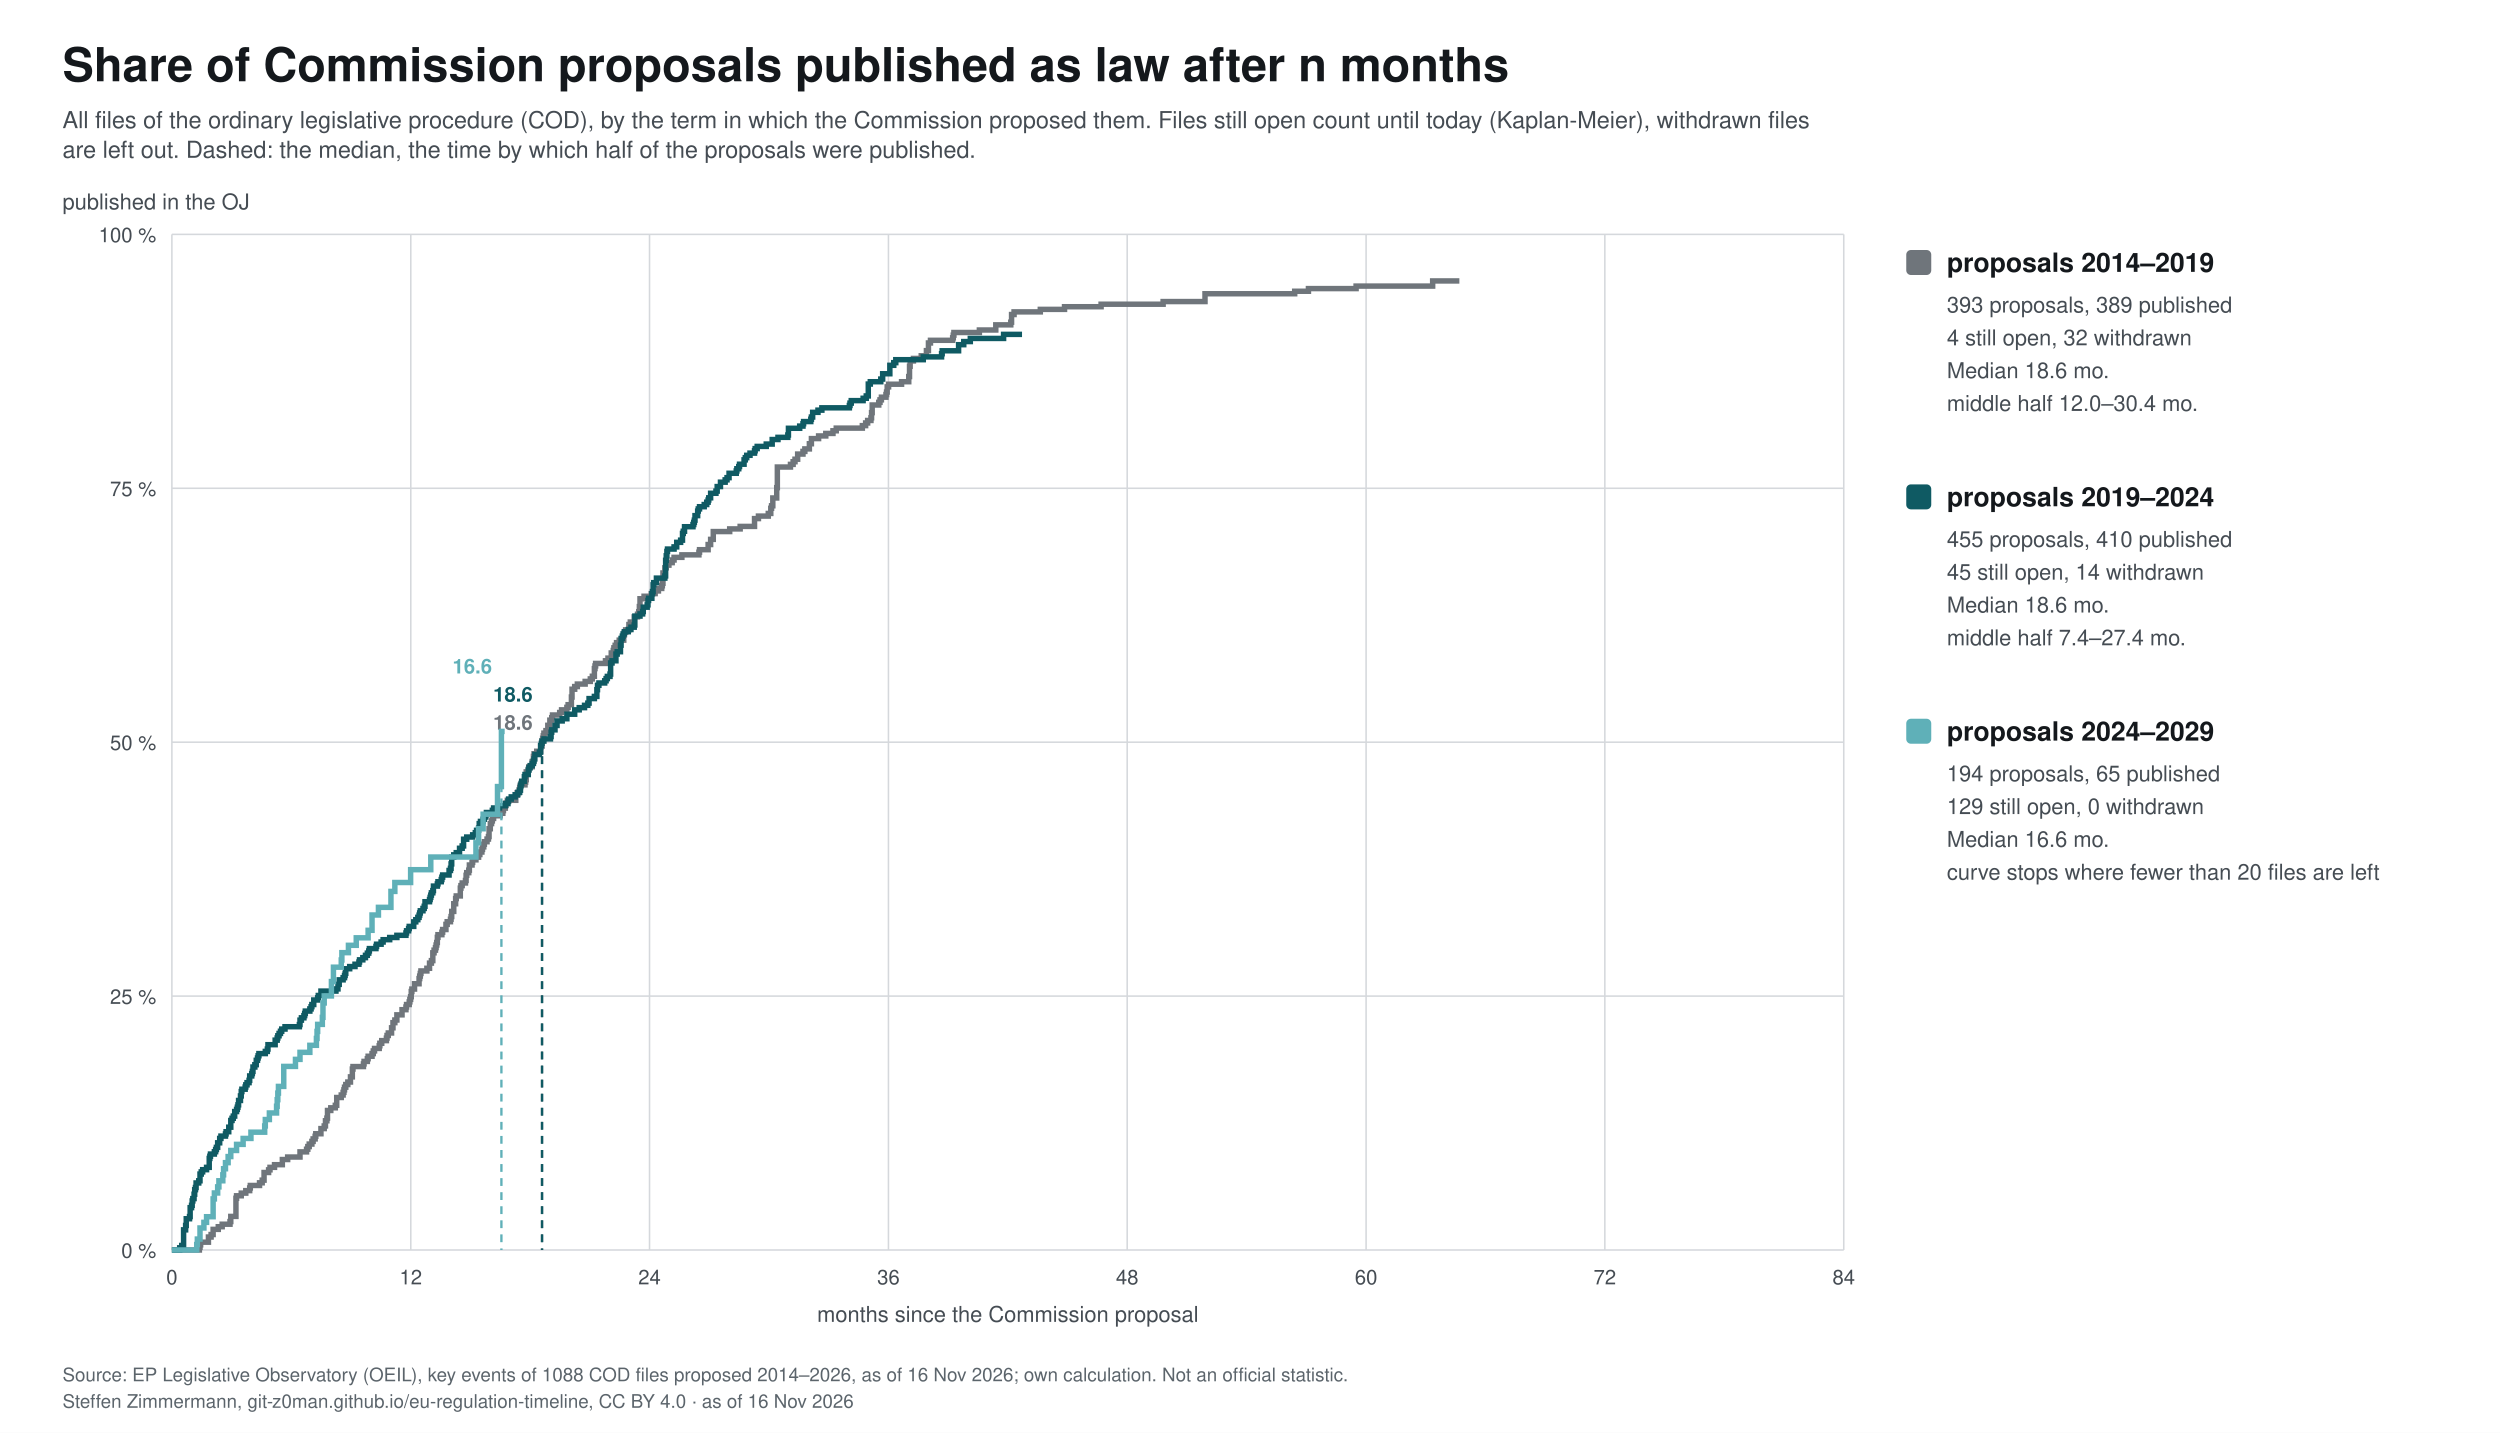
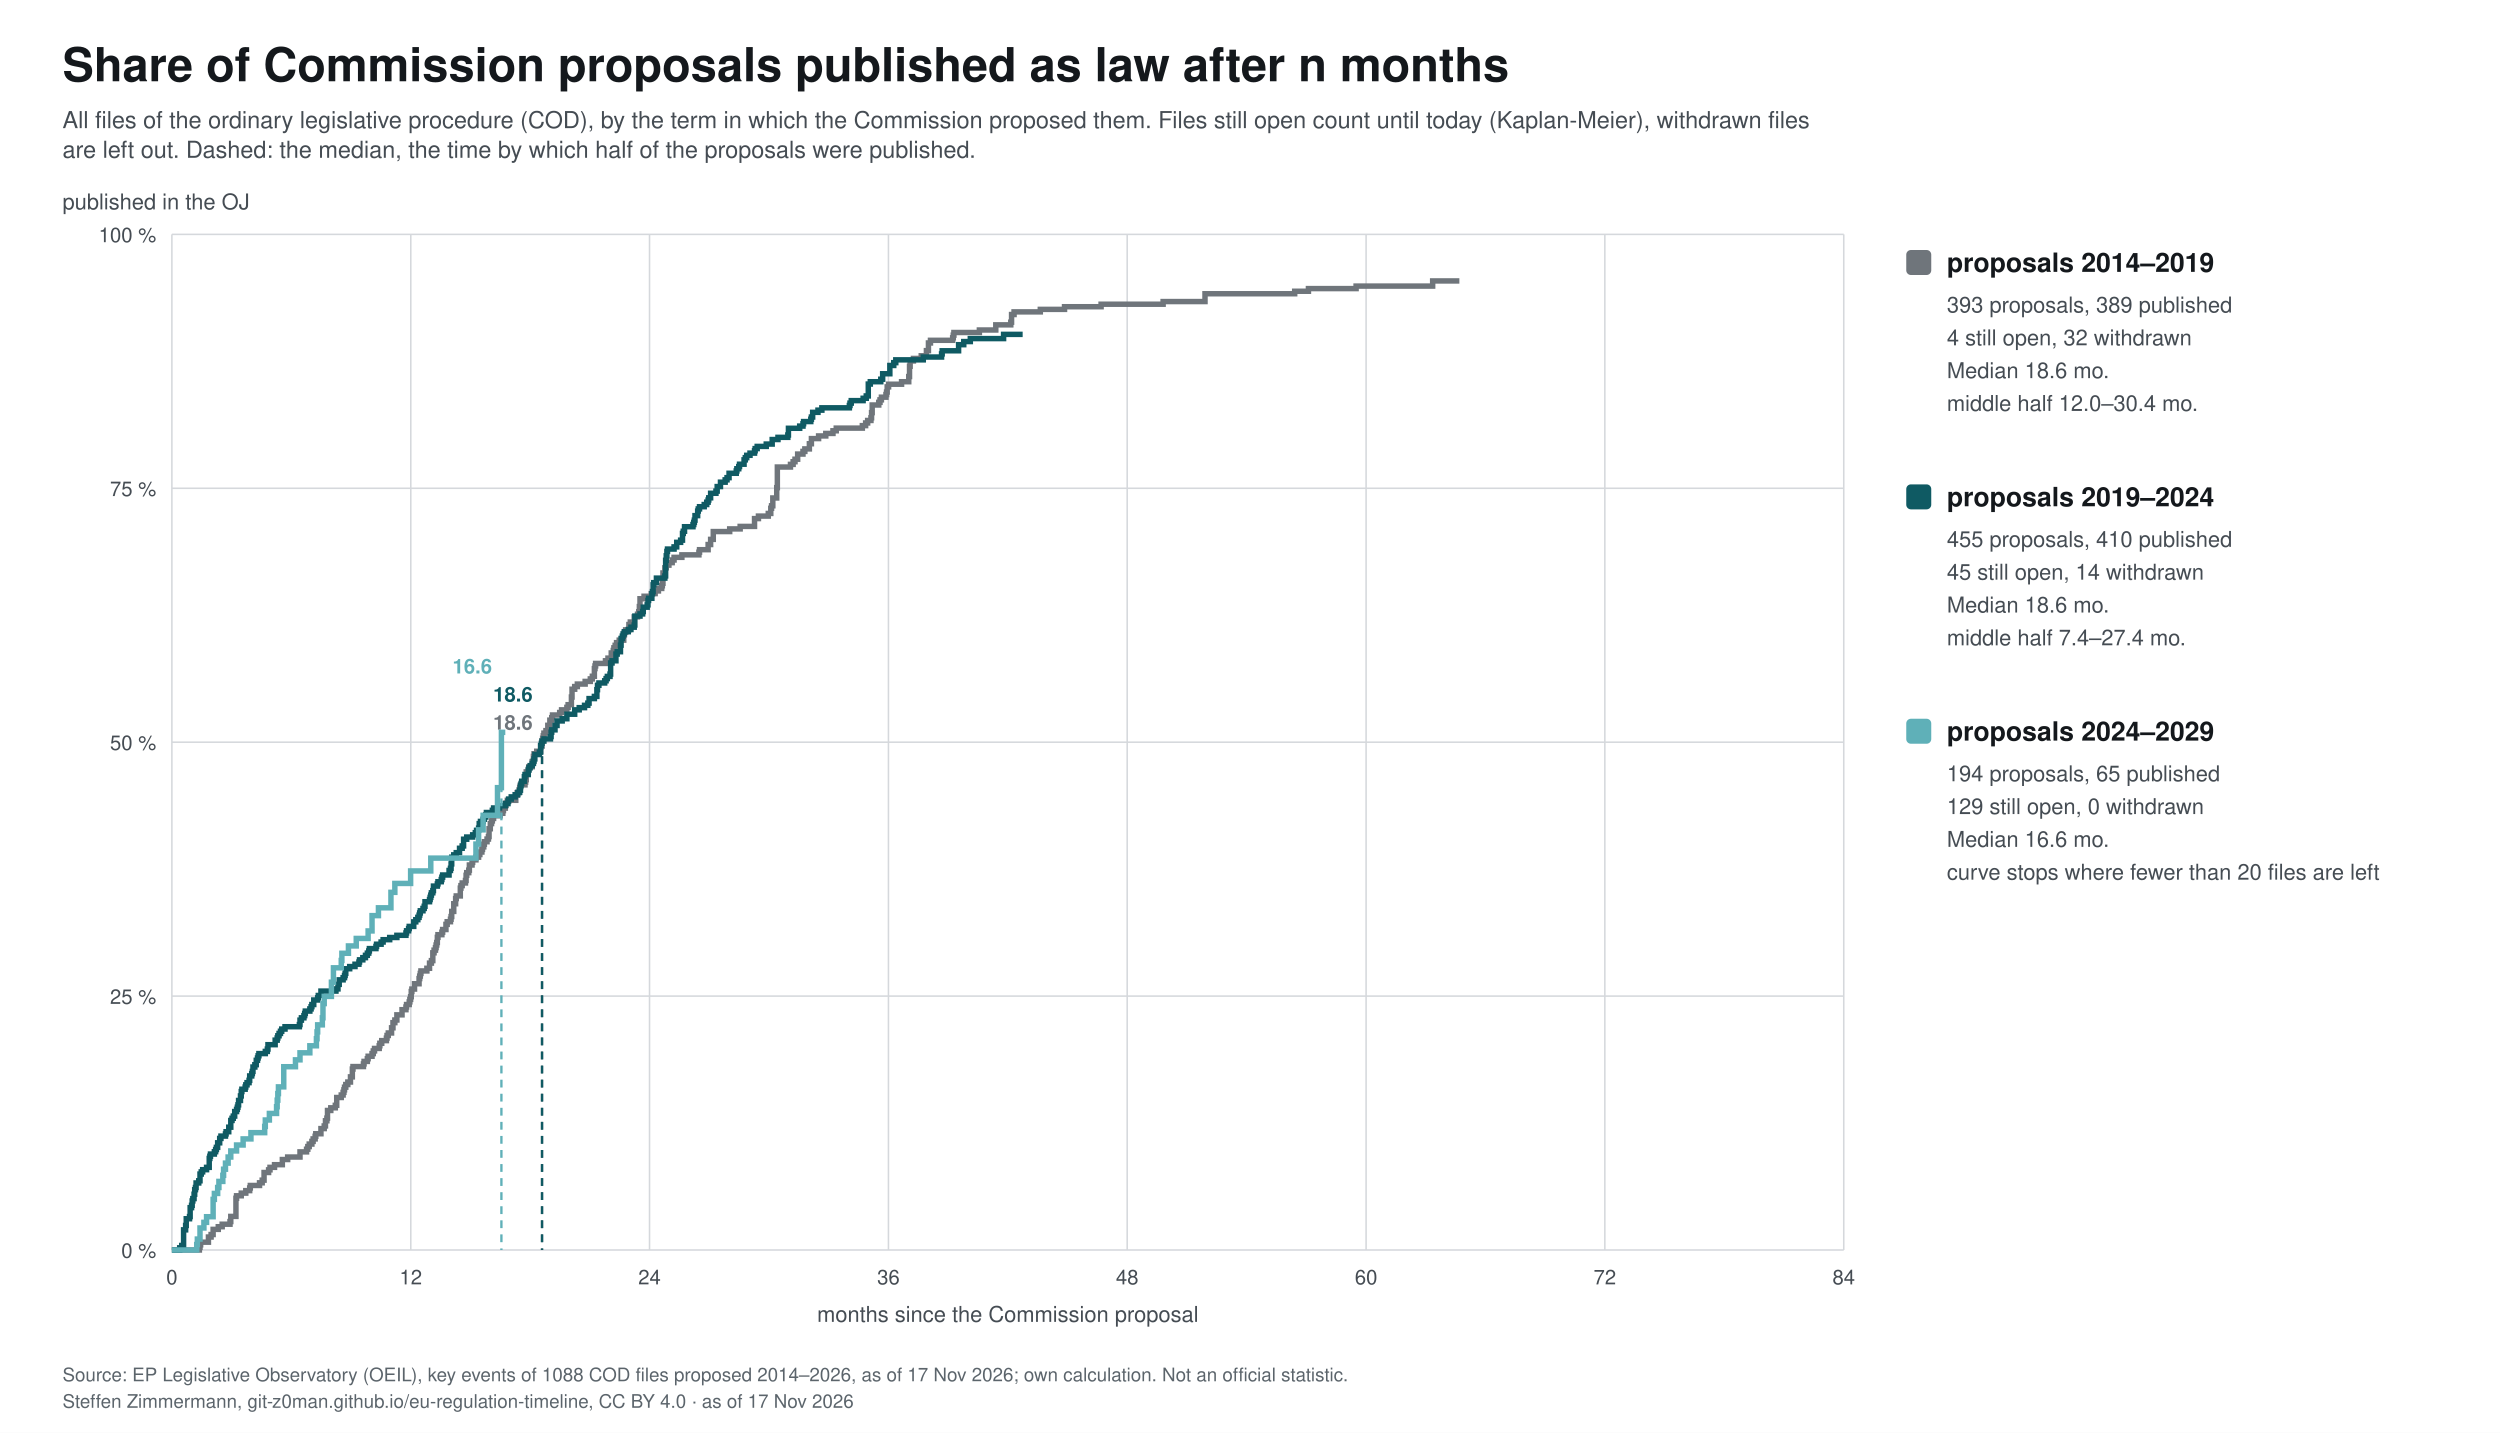
<svg xmlns="http://www.w3.org/2000/svg" width="1600" height="917" viewBox="0 0 1600 917" font-family="&quot;Source Sans 3&quot;, Helvetica, Arial, sans-serif">
  <rect width="1600" height="917" fill="#ffffff" />
  <text x="40.0" y="52.0" font-size="30" fill="#14181c" text-anchor="start" font-weight="bold">Share of Commission proposals published as law after n months</text>
  <text x="40.0" y="82.0" font-size="15" fill="#454c53" text-anchor="start">All files of the ordinary legislative procedure (COD), by the term in which the Commission proposed them. Files still open count until today (Kaplan-Meier), withdrawn files</text>
  <text x="40.0" y="101.0" font-size="15" fill="#454c53" text-anchor="start">are left out. Dashed: the median, the time by which half of the proposals were published.</text>
  <line x1="110" y1="800.0" x2="1180" y2="800.0" stroke="#d5d8dc" />
  <text x="100.0" y="805.0" font-size="13" fill="#454c53" text-anchor="end">0 %</text>
  <line x1="110" y1="637.5" x2="1180" y2="637.5" stroke="#d5d8dc" />
  <text x="100.0" y="642.5" font-size="13" fill="#454c53" text-anchor="end">25 %</text>
  <line x1="110" y1="475.0" x2="1180" y2="475.0" stroke="#d5d8dc" />
  <text x="100.0" y="480.0" font-size="13" fill="#454c53" text-anchor="end">50 %</text>
  <line x1="110" y1="312.5" x2="1180" y2="312.5" stroke="#d5d8dc" />
  <text x="100.0" y="317.5" font-size="13" fill="#454c53" text-anchor="end">75 %</text>
  <line x1="110" y1="150.0" x2="1180" y2="150.0" stroke="#d5d8dc" />
  <text x="100.0" y="155.0" font-size="13" fill="#454c53" text-anchor="end">100 %</text>
  <line x1="110.0" y1="150" x2="110.0" y2="800" stroke="#d5d8dc" />
  <text x="110.0" y="822.0" font-size="13" fill="#454c53" text-anchor="middle">0</text>
  <line x1="262.9" y1="150" x2="262.9" y2="800" stroke="#d5d8dc" />
  <text x="262.9" y="822.0" font-size="13" fill="#454c53" text-anchor="middle">12</text>
  <line x1="415.7" y1="150" x2="415.7" y2="800" stroke="#d5d8dc" />
  <text x="415.7" y="822.0" font-size="13" fill="#454c53" text-anchor="middle">24</text>
  <line x1="568.6" y1="150" x2="568.6" y2="800" stroke="#d5d8dc" />
  <text x="568.6" y="822.0" font-size="13" fill="#454c53" text-anchor="middle">36</text>
  <line x1="721.4" y1="150" x2="721.4" y2="800" stroke="#d5d8dc" />
  <text x="721.4" y="822.0" font-size="13" fill="#454c53" text-anchor="middle">48</text>
  <line x1="874.3" y1="150" x2="874.3" y2="800" stroke="#d5d8dc" />
  <text x="874.3" y="822.0" font-size="13" fill="#454c53" text-anchor="middle">60</text>
  <line x1="1027.1" y1="150" x2="1027.1" y2="800" stroke="#d5d8dc" />
  <text x="1027.1" y="822.0" font-size="13" fill="#454c53" text-anchor="middle">72</text>
  <line x1="1180.0" y1="150" x2="1180.0" y2="800" stroke="#d5d8dc" />
  <text x="1180.0" y="822.0" font-size="13" fill="#454c53" text-anchor="middle">84</text>
  <text x="645.0" y="846.0" font-size="14" fill="#454c53" text-anchor="middle">months since the Commission proposal</text>
  <text x="40.0" y="134.0" font-size="14" fill="#454c53" text-anchor="start">published in the OJ</text>
  <path d="M110.0,800.0 L110.0,800.0 L110.0,800.0 L127.6,800.0 L127.6,798.3 L128.0,798.3 L128.0,796.7 L128.4,796.7 L128.4,795.0 L133.4,795.0 L133.4,791.7 L135.1,791.7 L135.1,790.1 L136.4,790.1 L136.4,786.8 L139.7,786.8 L139.7,785.1 L142.2,785.1 L142.2,783.5 L147.2,783.5 L147.2,781.8 L147.7,781.8 L147.7,778.5 L151.0,778.5 L151.0,766.9 L151.4,766.9 L151.4,765.3 L154.4,765.3 L154.4,763.6 L157.3,763.6 L157.3,762.0 L159.8,762.0 L159.8,760.3 L160.2,760.3 L160.2,758.7 L166.1,758.7 L166.1,757.0 L167.8,757.0 L167.8,755.3 L169.0,755.3 L169.0,750.4 L171.9,750.4 L171.9,748.7 L172.8,748.7 L172.8,747.1 L175.7,747.1 L175.7,745.4 L180.7,745.4 L180.7,742.1 L184.1,742.1 L184.1,740.5 L192.0,740.5 L192.0,737.2 L196.2,737.2 L196.2,735.5 L197.0,735.5 L197.0,733.8 L197.9,733.8 L197.9,732.2 L199.6,732.2 L199.6,730.5 L200.4,730.5 L200.4,728.9 L201.7,728.9 L201.7,727.2 L202.1,727.2 L202.1,725.6 L205.4,725.6 L205.4,722.3 L207.5,722.3 L207.5,720.6 L208.3,720.6 L208.3,717.3 L209.2,717.3 L209.2,715.6 L209.6,715.6 L209.6,710.7 L211.7,710.7 L211.7,709.0 L214.6,709.0 L214.6,707.4 L215.5,707.4 L215.5,702.4 L218.4,702.4 L218.4,700.8 L219.6,700.8 L219.6,699.1 L220.1,699.1 L220.1,697.5 L220.5,697.5 L220.5,695.8 L221.3,695.8 L221.3,694.1 L222.6,694.1 L222.6,692.5 L224.3,692.5 L224.3,689.2 L225.5,689.2 L225.5,684.2 L225.9,684.2 L225.9,682.6 L232.6,682.6 L232.6,680.9 L233.0,680.9 L233.0,679.3 L235.1,679.3 L235.1,677.6 L235.6,677.6 L235.6,676.0 L238.1,676.0 L238.1,674.3 L238.9,674.3 L238.9,672.6 L239.7,672.6 L239.7,671.0 L242.7,671.0 L242.7,669.3 L243.1,669.3 L243.1,667.7 L244.3,667.7 L244.3,666.0 L247.3,666.0 L247.3,664.4 L247.7,664.4 L247.7,662.7 L248.5,662.7 L248.5,661.1 L250.6,661.1 L250.6,657.8 L251.5,657.8 L251.5,654.5 L252.7,654.5 L252.7,652.8 L254.0,652.8 L254.0,649.5 L257.3,649.5 L257.3,646.2 L259.8,646.2 L259.8,644.5 L260.2,644.5 L260.2,642.9 L261.9,642.9 L261.9,641.2 L262.3,641.2 L262.3,639.6 L262.8,639.6 L262.8,637.9 L263.2,637.9 L263.2,634.6 L263.6,634.6 L263.6,633.0 L265.3,633.0 L265.3,629.6 L268.2,629.6 L268.2,626.3 L268.6,626.3 L268.6,624.7 L269.0,624.7 L269.0,623.0 L269.4,623.0 L269.4,621.4 L273.2,621.4 L273.2,619.7 L274.9,619.7 L274.9,616.4 L276.1,616.4 L276.1,614.8 L277.0,614.8 L277.0,609.8 L277.8,609.8 L277.8,608.1 L278.7,608.1 L278.7,606.5 L279.1,606.5 L279.1,604.8 L279.5,604.8 L279.5,603.2 L279.9,603.2 L279.9,599.9 L280.3,599.9 L280.3,598.2 L282.8,598.2 L282.8,596.6 L283.3,596.6 L283.3,594.9 L285.4,594.9 L285.4,591.6 L286.2,591.6 L286.2,589.9 L288.3,589.9 L288.3,588.3 L288.7,588.3 L288.7,586.6 L289.1,586.6 L289.1,583.3 L290.4,583.3 L290.4,578.4 L291.6,578.4 L291.6,575.1 L292.0,575.1 L292.0,573.4 L294.6,573.4 L294.6,568.4 L295.0,568.4 L295.0,566.8 L295.8,566.8 L295.8,565.1 L297.9,565.1 L297.9,563.5 L298.3,563.5 L298.3,560.2 L298.7,560.2 L298.7,558.5 L300.0,558.5 L300.0,556.9 L300.4,556.9 L300.4,553.6 L302.1,553.6 L302.1,551.9 L302.5,551.9 L302.5,550.3 L304.6,550.3 L304.6,548.6 L306.3,548.6 L306.3,546.9 L307.1,546.9 L307.1,545.3 L308.4,545.3 L308.4,543.6 L308.8,543.6 L308.8,542.0 L309.6,542.0 L309.6,540.3 L310.0,540.3 L310.0,538.7 L311.7,538.7 L311.7,537.0 L312.6,537.0 L312.6,535.4 L313.0,535.4 L313.0,530.4 L313.8,530.4 L313.8,527.1 L314.6,527.1 L314.6,525.4 L315.1,525.4 L315.1,523.8 L315.9,523.8 L315.9,522.1 L320.1,522.1 L320.1,520.5 L321.8,520.5 L321.8,518.8 L322.2,518.8 L322.2,517.2 L323.4,517.2 L323.4,515.5 L323.9,515.5 L323.9,513.9 L324.7,513.9 L324.7,512.2 L330.1,512.2 L330.1,508.9 L331.0,508.9 L331.0,507.3 L332.2,507.3 L332.2,505.6 L332.6,505.6 L332.6,503.9 L333.1,503.9 L333.1,502.3 L336.0,502.3 L336.0,500.6 L336.4,500.6 L336.4,499.0 L336.8,499.0 L336.8,494.0 L338.1,494.0 L338.1,492.4 L338.5,492.4 L338.5,490.7 L340.6,490.7 L340.6,487.4 L341.4,487.4 L341.4,484.1 L341.8,484.1 L341.8,482.4 L343.5,482.4 L343.5,480.8 L346.0,480.8 L346.0,477.5 L346.9,477.5 L346.9,474.2 L347.3,474.2 L347.3,472.5 L347.7,472.5 L347.7,470.9 L348.1,470.9 L348.1,469.2 L349.4,469.2 L349.4,467.6 L350.6,467.6 L350.6,464.2 L351.9,464.2 L351.9,460.9 L353.1,460.9 L353.1,459.3 L353.6,459.3 L353.6,457.6 L358.2,457.6 L358.2,456.0 L359.4,456.0 L359.4,454.3 L362.8,454.3 L362.8,452.7 L363.6,452.7 L363.6,451.0 L365.7,451.0 L365.7,446.1 L366.1,446.1 L366.1,441.1 L367.8,441.1 L367.8,439.4 L369.5,439.4 L369.5,437.8 L374.5,437.8 L374.5,436.1 L377.8,436.1 L377.8,434.5 L379.1,434.5 L379.1,432.8 L380.4,432.8 L380.4,427.9 L380.8,427.9 L380.8,426.2 L381.2,426.2 L381.2,424.6 L387.5,424.6 L387.5,422.9 L389.1,422.9 L389.1,421.2 L391.2,421.2 L391.2,417.9 L392.5,417.9 L392.5,416.3 L392.9,416.3 L392.9,414.6 L393.7,414.6 L393.7,413.0 L394.6,413.0 L394.6,411.3 L396.3,411.3 L396.3,409.7 L399.2,409.7 L399.2,406.4 L399.6,406.4 L399.6,404.7 L400.4,404.7 L400.4,403.1 L402.5,403.1 L402.5,399.7 L403.4,399.7 L403.4,398.1 L405.9,398.1 L405.9,394.8 L408.0,394.8 L408.0,393.1 L408.8,393.1 L408.8,391.5 L409.2,391.5 L409.2,388.2 L409.6,388.2 L409.6,383.2 L412.2,383.2 L412.2,381.6 L416.8,381.6 L416.8,379.9 L419.3,379.9 L419.3,378.2 L421.4,378.2 L421.4,376.6 L423.5,376.6 L423.5,374.9 L423.9,374.9 L423.9,373.3 L424.3,373.3 L424.3,366.7 L425.5,366.7 L425.5,363.4 L426.4,363.4 L426.4,361.7 L428.1,361.7 L428.1,360.1 L430.2,360.1 L430.2,358.4 L431.4,358.4 L431.4,356.7 L436.4,356.7 L436.4,355.1 L447.3,355.1 L447.3,353.4 L447.7,353.4 L447.7,351.8 L453.2,351.8 L453.2,348.5 L454.8,348.5 L454.8,345.2 L456.5,345.2 L456.5,340.2 L467.0,340.2 L467.0,338.5 L473.7,338.5 L473.7,336.9 L482.9,336.9 L482.9,331.9 L485.4,331.9 L485.4,330.3 L491.7,330.3 L491.7,328.6 L493.3,328.6 L493.3,325.3 L493.8,325.3 L493.8,323.7 L494.6,323.7 L494.6,318.7 L497.1,318.7 L497.1,312.1 L497.5,312.1 L497.5,298.9 L505.9,298.9 L505.9,297.2 L507.6,297.2 L507.6,295.5 L508.8,295.5 L508.8,293.9 L510.5,293.9 L510.5,290.6 L513.9,290.6 L513.9,288.9 L515.1,288.9 L515.1,287.3 L518.0,287.3 L518.0,284.0 L519.3,284.0 L519.3,280.7 L523.9,280.7 L523.9,279.0 L528.5,279.0 L528.5,277.4 L533.1,277.4 L533.1,275.7 L535.2,275.7 L535.2,274.0 L551.9,274.0 L551.9,272.4 L554.0,272.4 L554.0,270.7 L555.3,270.7 L555.3,269.1 L557.4,269.1 L557.4,267.4 L557.8,267.4 L557.8,264.1 L558.2,264.1 L558.2,259.2 L562.4,259.2 L562.4,257.5 L563.2,257.5 L563.2,255.9 L564.1,255.9 L564.1,254.2 L567.0,254.2 L567.0,252.5 L567.4,252.5 L567.4,250.9 L567.8,250.9 L567.8,247.6 L568.7,247.6 L568.7,245.9 L577.0,245.9 L577.0,244.3 L581.6,244.3 L581.6,241.0 L582.1,241.0 L582.1,234.4 L582.5,234.4 L582.5,231.0 L584.6,231.0 L584.6,229.4 L589.6,229.4 L589.6,227.7 L592.9,227.7 L592.9,224.4 L594.2,224.4 L594.2,219.5 L595.5,219.5 L595.5,217.8 L609.7,217.8 L609.7,216.2 L610.1,216.2 L610.1,214.5 L610.5,214.5 L610.5,212.8 L626.8,212.8 L626.8,211.2 L637.3,211.2 L637.3,207.9 L646.9,207.9 L646.9,206.2 L647.4,206.2 L647.4,201.3 L649.0,201.3 L649.0,199.6 L665.8,199.6 L665.8,198.0 L681.3,198.0 L681.3,196.3 L704.7,196.3 L704.7,194.7 L744.4,194.7 L744.4,193.0 L771.2,193.0 L771.2,188.0 L828.6,188.0 L828.6,186.4 L837.4,186.4 L837.4,184.7 L867.9,184.7 L867.9,183.1 L916.9,183.1 L916.9,179.8 L934.0,179.8" fill="none" stroke="#6f757b" stroke-width="3.5" />
  <line x1="346.9" y1="475.0" x2="346.9" y2="800" stroke="#6f757b" stroke-width="1.5" stroke-dasharray="5 4" />
  <text x="340.9" y="467.0" font-size="13" fill="#6f757b" text-anchor="end" font-weight="bold">18.6</text>
  <rect x="1220" y="160" width="16" height="16" rx="3" fill="#6f757b" />
  <text x="1246.0" y="174.0" font-size="17" fill="#14181c" text-anchor="start" font-weight="bold">proposals 2014–2019</text>
  <text x="1246.0" y="200.0" font-size="14" fill="#454c53" text-anchor="start">393 proposals, 389 published</text>
  <text x="1246.0" y="221.0" font-size="14" fill="#454c53" text-anchor="start">4 still open, 32 withdrawn</text>
  <text x="1246.0" y="242.0" font-size="14" fill="#454c53" text-anchor="start">Median 18.6 mo.</text>
  <text x="1246.0" y="263.0" font-size="14" fill="#454c53" text-anchor="start">middle half 12.0–30.4 mo.</text>
-   <path d="M110.0,800.0 L110.0,800.0 L110.0,800.0 L115.0,800.0 L115.0,798.6 L116.3,798.6 L116.3,797.1 L117.5,797.1 L117.5,787.1 L118.8,787.1 L118.8,784.3 L119.2,784.3 L119.2,780.0 L121.3,780.0 L121.3,778.6 L121.7,778.6 L121.7,772.9 L122.6,772.9 L122.6,771.4 L123.0,771.4 L123.0,768.6 L123.4,768.6 L123.4,767.1 L124.2,767.1 L124.2,764.3 L124.6,764.3 L124.6,761.4 L125.1,761.4 L125.1,760.0 L125.5,760.0 L125.5,757.1 L127.2,757.1 L127.2,755.7 L128.0,755.7 L128.0,751.4 L128.8,751.4 L128.8,750.0 L129.7,750.0 L129.7,748.6 L132.2,748.6 L132.2,747.1 L133.9,747.1 L133.9,741.4 L134.3,741.4 L134.3,740.0 L134.7,740.0 L134.7,738.6 L137.2,738.6 L137.2,737.1 L138.0,737.1 L138.0,735.7 L138.5,735.7 L138.5,734.3 L139.3,734.3 L139.3,731.4 L140.6,731.4 L140.6,728.6 L141.4,728.6 L141.4,727.1 L144.3,727.1 L144.3,725.7 L144.7,725.7 L144.7,724.3 L146.4,724.3 L146.4,721.4 L147.7,721.4 L147.7,717.1 L148.5,717.1 L148.5,715.7 L149.3,715.7 L149.3,714.3 L150.2,714.3 L150.2,711.4 L151.4,711.4 L151.4,710.0 L151.9,710.0 L151.9,708.6 L152.3,708.6 L152.3,707.1 L152.7,707.1 L152.7,704.3 L153.9,704.3 L153.9,701.4 L154.4,701.4 L154.4,698.6 L154.8,698.6 L154.8,697.1 L156.9,697.1 L156.9,695.7 L157.3,695.7 L157.3,694.3 L158.1,694.3 L158.1,692.9 L159.4,692.9 L159.4,691.4 L159.8,691.4 L159.8,688.6 L161.1,688.6 L161.1,687.1 L161.5,687.1 L161.5,685.7 L161.9,685.7 L161.9,682.9 L163.1,682.9 L163.1,681.4 L164.0,681.4 L164.0,678.6 L164.8,678.6 L164.8,677.1 L165.2,677.1 L165.2,675.7 L165.7,675.7 L165.7,674.3 L169.8,674.3 L169.8,672.9 L171.1,672.9 L171.1,671.4 L171.5,671.4 L171.5,668.6 L176.1,668.6 L176.1,665.7 L177.4,665.7 L177.4,664.3 L177.8,664.3 L177.8,662.9 L178.6,662.9 L178.6,661.4 L179.5,661.4 L179.5,660.0 L180.3,660.0 L180.3,658.6 L182.4,658.6 L182.4,657.1 L191.6,657.1 L191.6,655.7 L192.0,655.7 L192.0,652.9 L192.9,652.9 L192.9,651.4 L194.5,651.4 L194.5,650.0 L195.0,650.0 L195.0,648.6 L195.4,648.6 L195.4,647.1 L198.3,647.1 L198.3,645.7 L199.1,645.7 L199.1,644.3 L199.6,644.3 L199.6,642.9 L200.8,642.9 L200.8,640.0 L203.3,640.0 L203.3,638.6 L203.7,638.6 L203.7,637.1 L205.4,637.1 L205.4,634.3 L215.0,634.3 L215.0,632.9 L216.3,632.9 L216.3,630.0 L217.1,630.0 L217.1,627.1 L219.6,627.1 L219.6,625.7 L220.5,625.7 L220.5,624.3 L220.9,624.3 L220.9,622.9 L221.3,622.9 L221.3,620.0 L223.8,620.0 L223.8,618.6 L227.2,618.6 L227.2,617.1 L229.7,617.1 L229.7,615.7 L230.1,615.7 L230.1,614.3 L232.2,614.3 L232.2,612.9 L233.9,612.9 L233.9,611.4 L235.1,611.4 L235.1,610.0 L236.0,610.0 L236.0,608.6 L236.4,608.6 L236.4,607.1 L240.6,607.1 L240.6,605.7 L241.0,605.7 L241.0,604.3 L243.9,604.3 L243.9,602.9 L245.2,602.9 L245.2,601.4 L249.4,601.4 L249.4,600.0 L254.0,600.0 L254.0,598.6 L259.8,598.6 L259.8,597.1 L260.2,597.1 L260.2,595.7 L261.5,595.7 L261.5,594.3 L261.9,594.3 L261.9,592.9 L264.8,592.9 L264.8,590.0 L266.1,590.0 L266.1,588.6 L267.4,588.6 L267.4,587.1 L268.2,587.1 L268.2,585.7 L268.6,585.7 L268.6,584.3 L269.0,584.3 L269.0,582.9 L270.7,582.9 L270.7,581.4 L271.5,581.4 L271.5,580.0 L272.0,580.0 L272.0,577.1 L274.9,577.1 L274.9,575.7 L275.3,575.7 L275.3,574.3 L275.7,574.3 L275.7,572.9 L276.1,572.9 L276.1,571.4 L277.0,571.4 L277.0,570.0 L277.4,570.0 L277.4,567.1 L279.9,567.1 L279.9,565.7 L280.3,565.7 L280.3,564.3 L282.4,564.3 L282.4,562.9 L282.8,562.9 L282.8,561.4 L283.3,561.4 L283.3,560.0 L287.4,560.0 L287.4,557.1 L288.3,557.1 L288.3,555.7 L288.7,555.7 L288.7,552.9 L289.1,552.9 L289.1,548.6 L290.4,548.6 L290.4,547.1 L292.0,547.1 L292.0,545.7 L294.1,545.7 L294.1,542.9 L295.8,542.9 L295.8,541.4 L296.7,541.4 L296.7,537.1 L298.7,537.1 L298.7,535.7 L302.5,535.7 L302.5,534.3 L304.2,534.3 L304.2,532.9 L305.0,532.9 L305.0,531.4 L306.3,531.4 L306.3,530.0 L306.7,530.0 L306.7,527.1 L307.5,527.1 L307.5,525.7 L309.2,525.7 L309.2,524.3 L310.0,524.3 L310.0,522.9 L310.9,522.9 L310.9,521.4 L311.3,521.4 L311.3,520.0 L315.1,520.0 L315.1,518.6 L315.9,518.6 L315.9,517.1 L319.7,517.1 L319.7,515.7 L323.4,515.7 L323.4,514.3 L325.1,514.3 L325.1,512.9 L325.5,512.9 L325.5,511.4 L327.2,511.4 L327.2,510.0 L329.7,510.0 L329.7,508.6 L331.4,508.6 L331.4,507.1 L332.6,507.1 L332.6,505.7 L333.1,505.7 L333.1,502.9 L333.5,502.9 L333.5,501.4 L333.9,501.4 L333.9,500.0 L335.6,500.0 L335.6,497.1 L336.0,497.1 L336.0,495.7 L338.1,495.7 L338.1,492.9 L338.5,492.9 L338.5,491.4 L339.3,491.4 L339.3,490.0 L340.6,490.0 L340.6,488.6 L341.4,488.6 L341.4,487.1 L341.8,487.1 L341.8,485.7 L342.3,485.7 L342.3,482.9 L345.2,482.9 L345.2,481.4 L346.0,481.4 L346.0,477.1 L346.5,477.1 L346.5,475.7 L346.9,475.7 L346.9,474.3 L348.1,474.3 L348.1,472.9 L352.3,472.9 L352.3,471.4 L352.7,471.4 L352.7,468.6 L353.1,468.6 L353.1,467.1 L355.2,467.1 L355.2,464.3 L356.5,464.3 L356.5,461.4 L359.8,461.4 L359.8,460.0 L362.8,460.0 L362.8,457.1 L367.8,457.1 L367.8,454.3 L370.7,454.3 L370.7,452.9 L374.1,452.9 L374.1,451.4 L376.2,451.4 L376.2,450.0 L377.0,450.0 L377.0,447.1 L380.4,447.1 L380.4,445.7 L382.0,445.7 L382.0,441.4 L382.4,441.4 L382.4,438.6 L383.3,438.6 L383.3,437.1 L387.0,437.1 L387.0,435.7 L387.9,435.7 L387.9,434.3 L388.7,434.3 L388.7,432.9 L390.4,432.9 L390.4,431.4 L390.8,431.4 L390.8,424.3 L391.7,424.3 L391.7,422.9 L394.2,422.9 L394.2,418.6 L395.0,418.6 L395.0,417.1 L397.1,417.1 L397.1,412.9 L397.5,412.9 L397.5,408.6 L398.3,408.6 L398.3,407.1 L398.8,407.1 L398.8,405.7 L399.6,405.7 L399.6,404.3 L402.1,404.3 L402.1,402.9 L403.8,402.9 L403.8,401.4 L405.9,401.4 L405.9,400.0 L406.3,400.0 L406.3,394.3 L409.6,394.3 L409.6,392.9 L411.3,392.9 L411.3,391.4 L411.7,391.4 L411.7,388.6 L414.2,388.6 L414.2,387.1 L414.7,387.1 L414.7,384.3 L415.1,384.3 L415.1,382.9 L417.2,382.9 L417.2,380.0 L417.6,380.0 L417.6,378.6 L418.0,378.6 L418.0,374.3 L418.4,374.3 L418.4,372.9 L420.1,372.9 L420.1,370.0 L425.5,370.0 L425.5,368.6 L426.0,368.6 L426.0,358.6 L426.4,358.6 L426.4,355.7 L426.8,355.7 L426.8,352.9 L427.2,352.9 L427.2,351.4 L431.4,351.4 L431.4,350.0 L433.1,350.0 L433.1,347.1 L435.6,347.1 L435.6,345.7 L436.8,345.7 L436.8,341.4 L437.3,341.4 L437.3,340.0 L438.1,340.0 L438.1,337.1 L443.5,337.1 L443.5,335.7 L444.0,335.7 L444.0,334.3 L444.4,334.3 L444.4,332.9 L444.8,332.9 L444.8,330.0 L446.5,330.0 L446.5,327.1 L446.9,327.1 L446.9,325.7 L447.7,325.7 L447.7,324.3 L450.7,324.3 L450.7,322.9 L452.3,322.9 L452.3,321.4 L453.2,321.4 L453.2,320.0 L453.6,320.0 L453.6,318.6 L454.8,318.6 L454.8,315.7 L458.2,315.7 L458.2,314.3 L459.0,314.3 L459.0,311.4 L461.1,311.4 L461.1,308.6 L464.1,308.6 L464.1,307.1 L465.3,307.1 L465.3,305.7 L466.6,305.7 L466.6,302.9 L471.2,302.9 L471.2,301.4 L471.6,301.4 L471.6,300.0 L472.8,300.0 L472.8,298.6 L473.3,298.6 L473.3,297.1 L476.2,297.1 L476.2,294.3 L477.0,294.3 L477.0,292.9 L477.9,292.9 L477.9,291.4 L480.0,291.4 L480.0,290.0 L482.9,290.0 L482.9,288.5 L483.3,288.5 L483.3,287.1 L484.6,287.1 L484.6,285.7 L490.4,285.7 L490.4,284.2 L494.2,284.2 L494.2,281.3 L497.9,281.3 L497.9,279.9 L504.2,279.9 L504.2,278.4 L504.6,278.4 L504.6,274.1 L511.8,274.1 L511.8,272.7 L513.9,272.7 L513.9,271.2 L514.3,271.2 L514.3,269.8 L518.9,269.8 L518.9,268.3 L519.3,268.3 L519.3,266.9 L520.1,266.9 L520.1,263.9 L523.5,263.9 L523.5,262.5 L526.0,262.5 L526.0,261.0 L543.6,261.0 L543.6,259.5 L544.0,259.5 L544.0,258.0 L544.8,258.0 L544.8,256.4 L552.4,256.4 L552.4,254.9 L554.4,254.9 L554.4,253.4 L555.7,253.4 L555.7,245.8 L557.0,245.8 L557.0,244.3 L563.7,244.3 L563.7,242.6 L564.9,242.6 L564.9,239.2 L569.5,239.2 L569.5,233.8 L572.0,233.8 L572.0,232.1 L573.3,232.1 L573.3,230.2 L590.9,230.2 L590.9,228.4 L602.6,228.4 L602.6,226.4 L603.0,226.4 L603.0,224.5 L613.5,224.5 L613.5,220.6 L616.8,220.6 L616.8,218.6 L621.0,218.6 L621.0,216.6 L642.3,216.6 L642.3,214.0 L654.1,214.0" fill="none" stroke="#0f5a63" stroke-width="3.5" />
+   <path d="M110.0,800.0 L110.0,800.0 L110.0,800.0 L115.0,800.0 L115.0,798.6 L116.3,798.6 L116.3,797.1 L117.5,797.1 L117.5,787.1 L118.8,787.1 L118.8,784.3 L119.2,784.3 L119.2,780.0 L121.3,780.0 L121.3,778.6 L121.7,778.6 L121.7,772.9 L122.6,772.9 L122.6,771.4 L123.0,771.4 L123.0,768.6 L123.4,768.6 L123.4,767.1 L124.2,767.1 L124.2,764.3 L124.6,764.3 L124.6,761.4 L125.1,761.4 L125.1,760.0 L125.5,760.0 L125.5,757.1 L127.2,757.1 L127.2,755.7 L128.0,755.7 L128.0,751.4 L128.8,751.4 L128.8,750.0 L129.7,750.0 L129.7,748.6 L132.2,748.6 L132.2,747.1 L133.9,747.1 L133.9,741.4 L134.3,741.4 L134.3,740.0 L134.7,740.0 L134.7,738.6 L137.2,738.6 L137.2,737.1 L138.0,737.1 L138.0,735.7 L138.5,735.7 L138.5,734.3 L139.3,734.3 L139.3,731.4 L140.6,731.4 L140.6,728.6 L141.4,728.6 L141.4,727.1 L144.3,727.1 L144.3,725.7 L144.7,725.7 L144.7,724.3 L146.4,724.3 L146.4,721.4 L147.7,721.4 L147.7,717.1 L148.5,717.1 L148.5,715.7 L149.3,715.7 L149.3,714.3 L150.2,714.3 L150.2,711.4 L151.4,711.4 L151.4,710.0 L151.9,710.0 L151.9,708.6 L152.3,708.6 L152.3,707.1 L152.7,707.1 L152.7,704.3 L153.9,704.3 L153.9,701.4 L154.4,701.4 L154.4,698.6 L154.8,698.6 L154.8,697.1 L156.9,697.1 L156.9,695.7 L157.3,695.7 L157.3,694.3 L158.1,694.3 L158.1,692.9 L159.4,692.9 L159.4,691.4 L159.8,691.4 L159.8,688.6 L161.1,688.6 L161.1,687.1 L161.5,687.1 L161.5,685.7 L161.9,685.7 L161.9,682.9 L163.1,682.9 L163.1,681.4 L164.0,681.4 L164.0,678.6 L164.8,678.6 L164.8,677.1 L165.2,677.1 L165.2,675.7 L165.7,675.7 L165.7,674.3 L169.8,674.3 L169.8,672.9 L171.1,672.9 L171.1,671.4 L171.5,671.4 L171.5,668.6 L176.1,668.6 L176.1,665.7 L177.4,665.7 L177.4,664.3 L177.8,664.3 L177.8,662.9 L178.6,662.9 L178.6,661.4 L179.5,661.4 L179.5,660.0 L180.3,660.0 L180.3,658.6 L182.4,658.6 L182.4,657.1 L191.6,657.1 L191.6,655.7 L192.0,655.7 L192.0,652.9 L192.9,652.9 L192.9,651.4 L194.5,651.4 L194.5,650.0 L195.0,650.0 L195.0,648.6 L195.4,648.6 L195.4,647.1 L198.3,647.1 L198.3,645.7 L199.1,645.7 L199.1,644.3 L199.6,644.3 L199.6,642.9 L200.8,642.9 L200.8,640.0 L203.3,640.0 L203.3,638.6 L203.7,638.6 L203.7,637.1 L205.4,637.1 L205.4,634.3 L215.0,634.3 L215.0,632.9 L216.3,632.9 L216.3,630.0 L217.1,630.0 L217.1,627.1 L219.6,627.1 L219.6,625.7 L220.5,625.7 L220.5,624.3 L220.9,624.3 L220.9,622.9 L221.3,622.9 L221.3,620.0 L223.8,620.0 L223.8,618.6 L227.2,618.6 L227.2,617.1 L229.7,617.1 L229.7,615.7 L230.1,615.7 L230.1,614.3 L232.2,614.3 L232.2,612.9 L233.9,612.9 L233.9,611.4 L235.1,611.4 L235.1,610.0 L236.0,610.0 L236.0,608.6 L236.4,608.6 L236.4,607.1 L240.6,607.1 L240.6,605.7 L241.0,605.7 L241.0,604.3 L243.9,604.3 L243.9,602.9 L245.2,602.9 L245.2,601.4 L249.4,601.4 L249.4,600.0 L254.0,600.0 L254.0,598.6 L259.8,598.6 L259.8,597.1 L260.2,597.1 L260.2,595.7 L261.5,595.7 L261.5,594.3 L261.9,594.3 L261.9,592.9 L264.8,592.9 L264.8,590.0 L266.1,590.0 L266.1,588.6 L267.4,588.6 L267.4,587.1 L268.2,587.1 L268.2,585.7 L268.6,585.7 L268.6,584.3 L269.0,584.3 L269.0,582.9 L270.7,582.9 L270.7,581.4 L271.5,581.4 L271.5,580.0 L272.0,580.0 L272.0,577.1 L274.9,577.1 L274.9,575.7 L275.3,575.7 L275.3,574.3 L275.7,574.3 L275.7,572.9 L276.1,572.9 L276.1,571.4 L277.0,571.4 L277.0,570.0 L277.4,570.0 L277.4,567.1 L279.9,567.1 L279.9,565.7 L280.3,565.7 L280.3,564.3 L282.4,564.3 L282.4,562.9 L282.8,562.9 L282.8,561.4 L283.3,561.4 L283.3,560.0 L287.4,560.0 L287.4,557.1 L288.3,557.1 L288.3,555.7 L288.7,555.7 L288.7,552.9 L289.1,552.9 L289.1,548.6 L290.4,548.6 L290.4,547.1 L292.0,547.1 L292.0,545.7 L294.1,545.7 L294.1,542.9 L295.8,542.9 L295.8,541.4 L296.7,541.4 L296.7,537.1 L298.7,537.1 L298.7,535.7 L302.5,535.7 L302.5,534.3 L304.2,534.3 L304.2,532.9 L305.0,532.9 L305.0,531.4 L306.3,531.4 L306.3,530.0 L306.7,530.0 L306.7,527.1 L307.5,527.1 L307.5,525.7 L309.2,525.7 L309.2,524.3 L310.0,524.3 L310.0,522.9 L310.9,522.9 L310.9,521.4 L311.3,521.4 L311.3,520.0 L315.1,520.0 L315.1,518.6 L315.9,518.6 L315.9,517.1 L319.7,517.1 L319.7,515.7 L323.4,515.7 L323.4,514.3 L325.1,514.3 L325.1,512.9 L325.5,512.9 L325.5,511.4 L327.2,511.4 L327.2,510.0 L329.7,510.0 L329.7,508.6 L331.4,508.6 L331.4,507.1 L332.6,507.1 L332.6,505.7 L333.1,505.7 L333.1,502.9 L333.5,502.9 L333.5,501.4 L333.9,501.4 L333.9,500.0 L335.6,500.0 L335.6,497.1 L336.0,497.1 L336.0,495.7 L338.1,495.7 L338.1,492.9 L338.5,492.9 L338.5,491.4 L339.3,491.4 L339.3,490.0 L340.6,490.0 L340.6,488.6 L341.4,488.6 L341.4,487.1 L341.8,487.1 L341.8,485.7 L342.3,485.7 L342.3,482.9 L345.2,482.9 L345.2,481.4 L346.0,481.4 L346.0,477.1 L346.5,477.1 L346.5,475.7 L346.9,475.7 L346.9,474.3 L348.1,474.3 L348.1,472.9 L352.3,472.9 L352.3,471.4 L352.7,471.4 L352.7,468.6 L353.1,468.6 L353.1,467.1 L355.2,467.1 L355.2,464.3 L356.5,464.3 L356.5,461.4 L359.8,461.4 L359.8,460.0 L362.8,460.0 L362.8,457.1 L367.8,457.1 L367.8,454.3 L370.7,454.3 L370.7,452.9 L374.1,452.9 L374.1,451.4 L376.2,451.4 L376.2,450.0 L377.0,450.0 L377.0,447.1 L380.4,447.1 L380.4,445.7 L382.0,445.7 L382.0,441.4 L382.4,441.4 L382.4,438.6 L383.3,438.6 L383.3,437.1 L387.0,437.1 L387.0,435.7 L387.9,435.7 L387.9,434.3 L388.7,434.3 L388.7,432.9 L390.4,432.9 L390.4,431.4 L390.8,431.4 L390.8,424.3 L391.7,424.3 L391.7,422.9 L394.2,422.9 L394.2,418.6 L395.0,418.6 L395.0,417.1 L397.1,417.1 L397.1,412.9 L397.5,412.9 L397.5,408.6 L398.3,408.6 L398.3,407.1 L398.8,407.1 L398.8,405.7 L399.6,405.7 L399.6,404.3 L402.1,404.3 L402.1,402.9 L403.8,402.9 L403.8,401.4 L405.9,401.4 L405.9,400.0 L406.3,400.0 L406.3,394.3 L409.6,394.3 L409.6,392.9 L411.3,392.9 L411.3,391.4 L411.7,391.4 L411.7,388.6 L414.2,388.6 L414.2,387.1 L414.7,387.1 L414.7,384.3 L415.1,384.3 L415.1,382.9 L417.2,382.9 L417.2,380.0 L417.6,380.0 L417.6,378.6 L418.0,378.6 L418.0,374.3 L418.4,374.3 L418.4,372.9 L420.1,372.9 L420.1,370.0 L425.5,370.0 L425.5,368.6 L426.0,368.6 L426.0,358.6 L426.4,358.6 L426.4,355.7 L426.8,355.7 L426.8,352.9 L427.2,352.9 L427.2,351.4 L431.4,351.4 L431.4,350.0 L433.1,350.0 L433.1,347.1 L435.6,347.1 L435.6,345.7 L436.8,345.7 L436.8,341.4 L437.3,341.4 L437.3,340.0 L438.1,340.0 L438.1,337.1 L443.5,337.1 L443.5,335.7 L444.0,335.7 L444.0,334.3 L444.4,334.3 L444.4,332.9 L444.8,332.9 L444.8,330.0 L446.5,330.0 L446.5,327.1 L446.9,327.1 L446.9,325.7 L447.7,325.7 L447.7,324.3 L450.7,324.3 L450.7,322.9 L452.3,322.9 L452.3,321.4 L453.2,321.4 L453.2,320.0 L453.6,320.0 L453.6,318.6 L454.8,318.6 L454.8,315.7 L458.2,315.7 L458.2,314.3 L459.0,314.3 L459.0,311.4 L461.1,311.4 L461.1,308.6 L464.1,308.6 L464.1,307.1 L465.3,307.1 L465.3,305.7 L466.6,305.7 L466.6,302.9 L471.2,302.9 L471.2,301.4 L471.6,301.4 L471.6,300.0 L472.8,300.0 L472.8,298.6 L473.3,298.6 L473.3,297.1 L476.2,297.1 L476.2,294.3 L477.0,294.3 L477.0,292.9 L477.9,292.9 L477.9,291.4 L480.0,291.4 L480.0,290.0 L482.9,290.0 L482.9,288.5 L483.3,288.5 L483.3,287.1 L484.6,287.1 L484.6,285.7 L490.4,285.7 L490.4,284.2 L494.2,284.2 L494.2,281.3 L497.9,281.3 L497.9,279.9 L504.2,279.9 L504.2,278.4 L504.6,278.4 L504.6,274.1 L511.8,274.1 L511.8,272.7 L513.9,272.7 L513.9,271.2 L514.3,271.2 L514.3,269.8 L518.9,269.8 L518.9,268.3 L519.3,268.3 L519.3,266.9 L520.1,266.9 L520.1,263.9 L523.5,263.9 L523.5,262.5 L526.0,262.5 L526.0,261.0 L543.6,261.0 L543.6,259.5 L544.0,259.5 L544.0,258.0 L544.8,258.0 L544.8,256.4 L552.4,256.4 L552.4,254.9 L554.4,254.9 L554.4,253.4 L555.7,253.4 L555.7,245.8 L557.0,245.8 L557.0,244.3 L563.7,244.3 L563.7,242.7 L564.9,242.7 L564.9,239.2 L569.5,239.2 L569.5,233.9 L572.0,233.9 L572.0,232.1 L573.3,232.1 L573.3,230.3 L590.9,230.3 L590.9,228.5 L602.6,228.5 L602.6,226.5 L603.0,226.5 L603.0,224.5 L613.5,224.5 L613.5,220.6 L616.8,220.6 L616.8,218.6 L621.0,218.6 L621.0,216.7 L642.3,216.7 L642.3,214.0 L654.5,214.0" fill="none" stroke="#0f5a63" stroke-width="3.5" />
  <line x1="346.9" y1="475.0" x2="346.9" y2="800" stroke="#0f5a63" stroke-width="1.5" stroke-dasharray="5 4" />
  <text x="340.9" y="449.0" font-size="13" fill="#0f5a63" text-anchor="end" font-weight="bold">18.6</text>
  <rect x="1220" y="310" width="16" height="16" rx="3" fill="#0f5a63" />
  <text x="1246.0" y="324.0" font-size="17" fill="#14181c" text-anchor="start" font-weight="bold">proposals 2019–2024</text>
  <text x="1246.0" y="350.0" font-size="14" fill="#454c53" text-anchor="start">455 proposals, 410 published</text>
  <text x="1246.0" y="371.0" font-size="14" fill="#454c53" text-anchor="start">45 still open, 14 withdrawn</text>
  <text x="1246.0" y="392.0" font-size="14" fill="#454c53" text-anchor="start">Median 18.6 mo.</text>
  <text x="1246.0" y="413.0" font-size="14" fill="#454c53" text-anchor="start">middle half 7.4–27.4 mo.</text>
-   <path d="M110.0,800.0 L110.0,800.0 L110.0,800.0 L125.9,800.0 L125.9,796.5 L126.3,796.5 L126.3,793.0 L128.0,793.0 L128.0,785.9 L130.5,785.9 L130.5,782.3 L132.2,782.3 L132.2,778.7 L136.4,778.7 L136.4,767.3 L137.2,767.3 L137.2,763.5 L139.3,763.5 L139.3,759.6 L140.1,759.6 L140.1,755.7 L142.6,755.7 L142.6,751.9 L143.1,751.9 L143.1,748.0 L144.3,748.0 L144.3,744.1 L146.0,744.1 L146.0,740.2 L147.7,740.2 L147.7,736.3 L151.4,736.3 L151.4,732.4 L155.6,732.4 L155.6,728.6 L160.6,728.6 L160.6,724.6 L169.4,724.6 L169.4,720.6 L169.8,720.6 L169.8,716.5 L172.4,716.5 L172.4,712.3 L177.0,712.3 L177.0,708.0 L177.4,708.0 L177.4,703.8 L177.8,703.8 L177.8,699.6 L178.2,699.6 L178.2,695.3 L181.6,695.3 L181.6,682.5 L189.1,682.5 L189.1,678.0 L192.0,678.0 L192.0,673.5 L198.3,673.5 L198.3,669.0 L202.5,669.0 L202.5,664.6 L202.9,664.6 L202.9,660.1 L203.3,660.1 L203.3,655.6 L206.3,655.6 L206.3,651.1 L206.7,651.1 L206.7,641.9 L207.5,641.9 L207.5,637.4 L212.1,637.4 L212.1,628.2 L213.4,628.2 L213.4,619.0 L218.4,619.0 L218.4,614.4 L218.8,614.4 L218.8,609.7 L223.0,609.7 L223.0,605.0 L228.0,605.0 L228.0,600.2 L235.6,600.2 L235.6,595.4 L238.1,595.4 L238.1,585.6 L242.2,585.6 L242.2,580.7 L250.2,580.7 L250.2,570.5 L252.7,570.5 L252.7,564.8 L262.8,564.8 L262.8,556.6 L275.7,556.6 L275.7,548.5 L304.6,548.5 L304.6,539.4 L306.3,539.4 L306.3,530.4 L309.2,530.4 L309.2,521.1 L318.4,521.1 L318.4,503.4 L320.9,503.4 L320.9,468.1 L323.0,468.1" fill="none" stroke="#5fb0b8" stroke-width="3.5" />
+   <path d="M110.0,800.0 L110.0,800.0 L110.0,800.0 L125.9,800.0 L125.9,796.5 L126.3,796.5 L126.3,793.0 L128.0,793.0 L128.0,785.9 L130.5,785.9 L130.5,782.3 L132.2,782.3 L132.2,778.7 L136.4,778.7 L136.4,767.6 L137.2,767.6 L137.2,763.8 L139.3,763.8 L139.3,760.0 L140.1,760.0 L140.1,756.1 L142.6,756.1 L142.6,752.2 L143.1,752.2 L143.1,748.3 L144.3,748.3 L144.3,744.4 L146.0,744.4 L146.0,740.5 L147.7,740.5 L147.7,736.6 L151.4,736.6 L151.4,732.8 L155.6,732.8 L155.6,728.9 L160.6,728.9 L160.6,724.9 L169.4,724.9 L169.4,720.9 L169.8,720.9 L169.8,716.8 L172.4,716.8 L172.4,712.6 L177.0,712.6 L177.0,708.3 L177.4,708.3 L177.4,704.1 L177.8,704.1 L177.8,699.9 L178.2,699.9 L178.2,695.6 L181.6,695.6 L181.6,682.7 L189.1,682.7 L189.1,678.3 L192.0,678.3 L192.0,673.8 L198.3,673.8 L198.3,669.3 L202.5,669.3 L202.5,664.8 L202.9,664.8 L202.9,660.4 L203.3,660.4 L203.3,655.9 L206.3,655.9 L206.3,651.4 L206.7,651.4 L206.7,642.3 L207.5,642.3 L207.5,637.7 L212.1,637.7 L212.1,628.6 L213.4,628.6 L213.4,619.4 L218.4,619.4 L218.4,614.7 L218.8,614.7 L218.8,610.1 L223.0,610.1 L223.0,605.4 L228.0,605.4 L228.0,600.6 L235.6,600.6 L235.6,595.8 L238.1,595.8 L238.1,586.0 L242.2,586.0 L242.2,581.0 L250.2,581.0 L250.2,571.1 L252.7,571.1 L252.7,565.4 L262.8,565.4 L262.8,557.4 L275.7,557.4 L275.7,549.2 L304.6,549.2 L304.6,540.2 L306.3,540.2 L306.3,531.1 L309.2,531.1 L309.2,521.8 L318.4,521.8 L318.4,504.1 L320.9,504.1 L320.9,468.7 L323.4,468.7" fill="none" stroke="#5fb0b8" stroke-width="3.5" />
  <line x1="320.9" y1="475.0" x2="320.9" y2="800" stroke="#5fb0b8" stroke-width="1.5" stroke-dasharray="5 4" />
  <text x="314.9" y="431.0" font-size="13" fill="#5fb0b8" text-anchor="end" font-weight="bold">16.6</text>
  <rect x="1220" y="460" width="16" height="16" rx="3" fill="#5fb0b8" />
  <text x="1246.0" y="474.0" font-size="17" fill="#14181c" text-anchor="start" font-weight="bold">proposals 2024–2029</text>
  <text x="1246.0" y="500.0" font-size="14" fill="#454c53" text-anchor="start">194 proposals, 65 published</text>
  <text x="1246.0" y="521.0" font-size="14" fill="#454c53" text-anchor="start">129 still open, 0 withdrawn</text>
  <text x="1246.0" y="542.0" font-size="14" fill="#454c53" text-anchor="start">Median 16.6 mo.</text>
  <text x="1246.0" y="563.0" font-size="14" fill="#454c53" text-anchor="start">curve stops where fewer than 20 files are left</text>
-   <text x="40" y="884" font-size="12" fill="#5b646b">Source: EP Legislative Observatory (OEIL), key events of 1088 COD files proposed 2014–2026, as of 16 Nov 2026; own calculation. Not an official statistic.</text>
-   <text x="40" y="901" font-size="12" fill="#5b646b">Steffen Zimmermann, git-z0man.github.io/eu-regulation-timeline, CC BY 4.0 · as of 16 Nov 2026</text>
+   <text x="40" y="884" font-size="12" fill="#5b646b">Source: EP Legislative Observatory (OEIL), key events of 1088 COD files proposed 2014–2026, as of 17 Nov 2026; own calculation. Not an official statistic.</text>
+   <text x="40" y="901" font-size="12" fill="#5b646b">Steffen Zimmermann, git-z0man.github.io/eu-regulation-timeline, CC BY 4.0 · as of 17 Nov 2026</text>
</svg>
